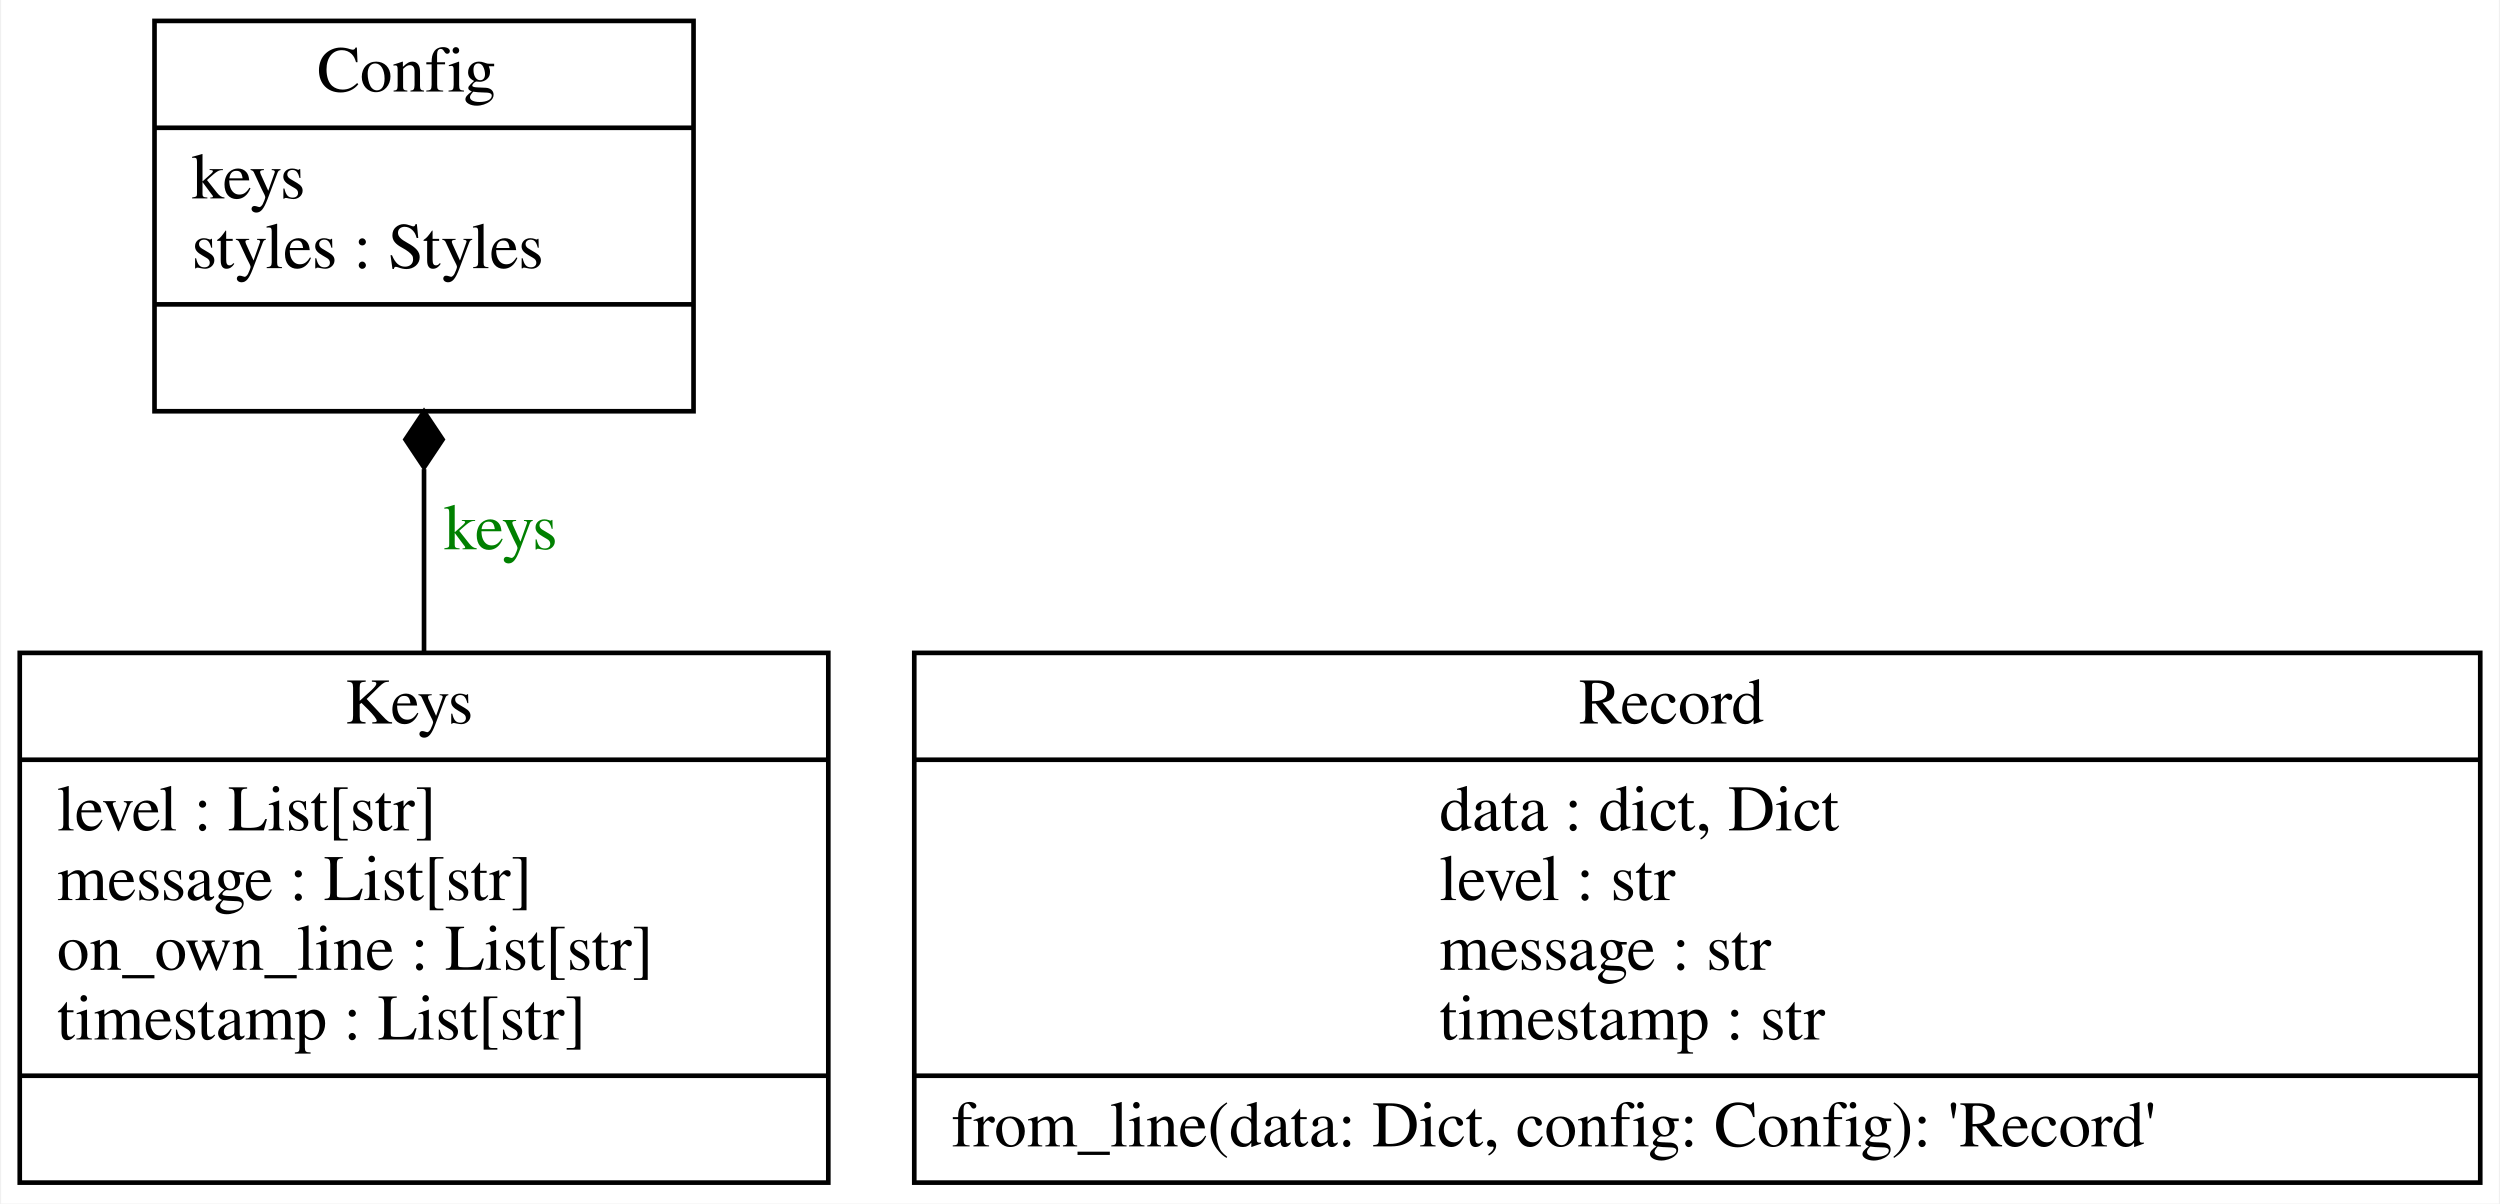
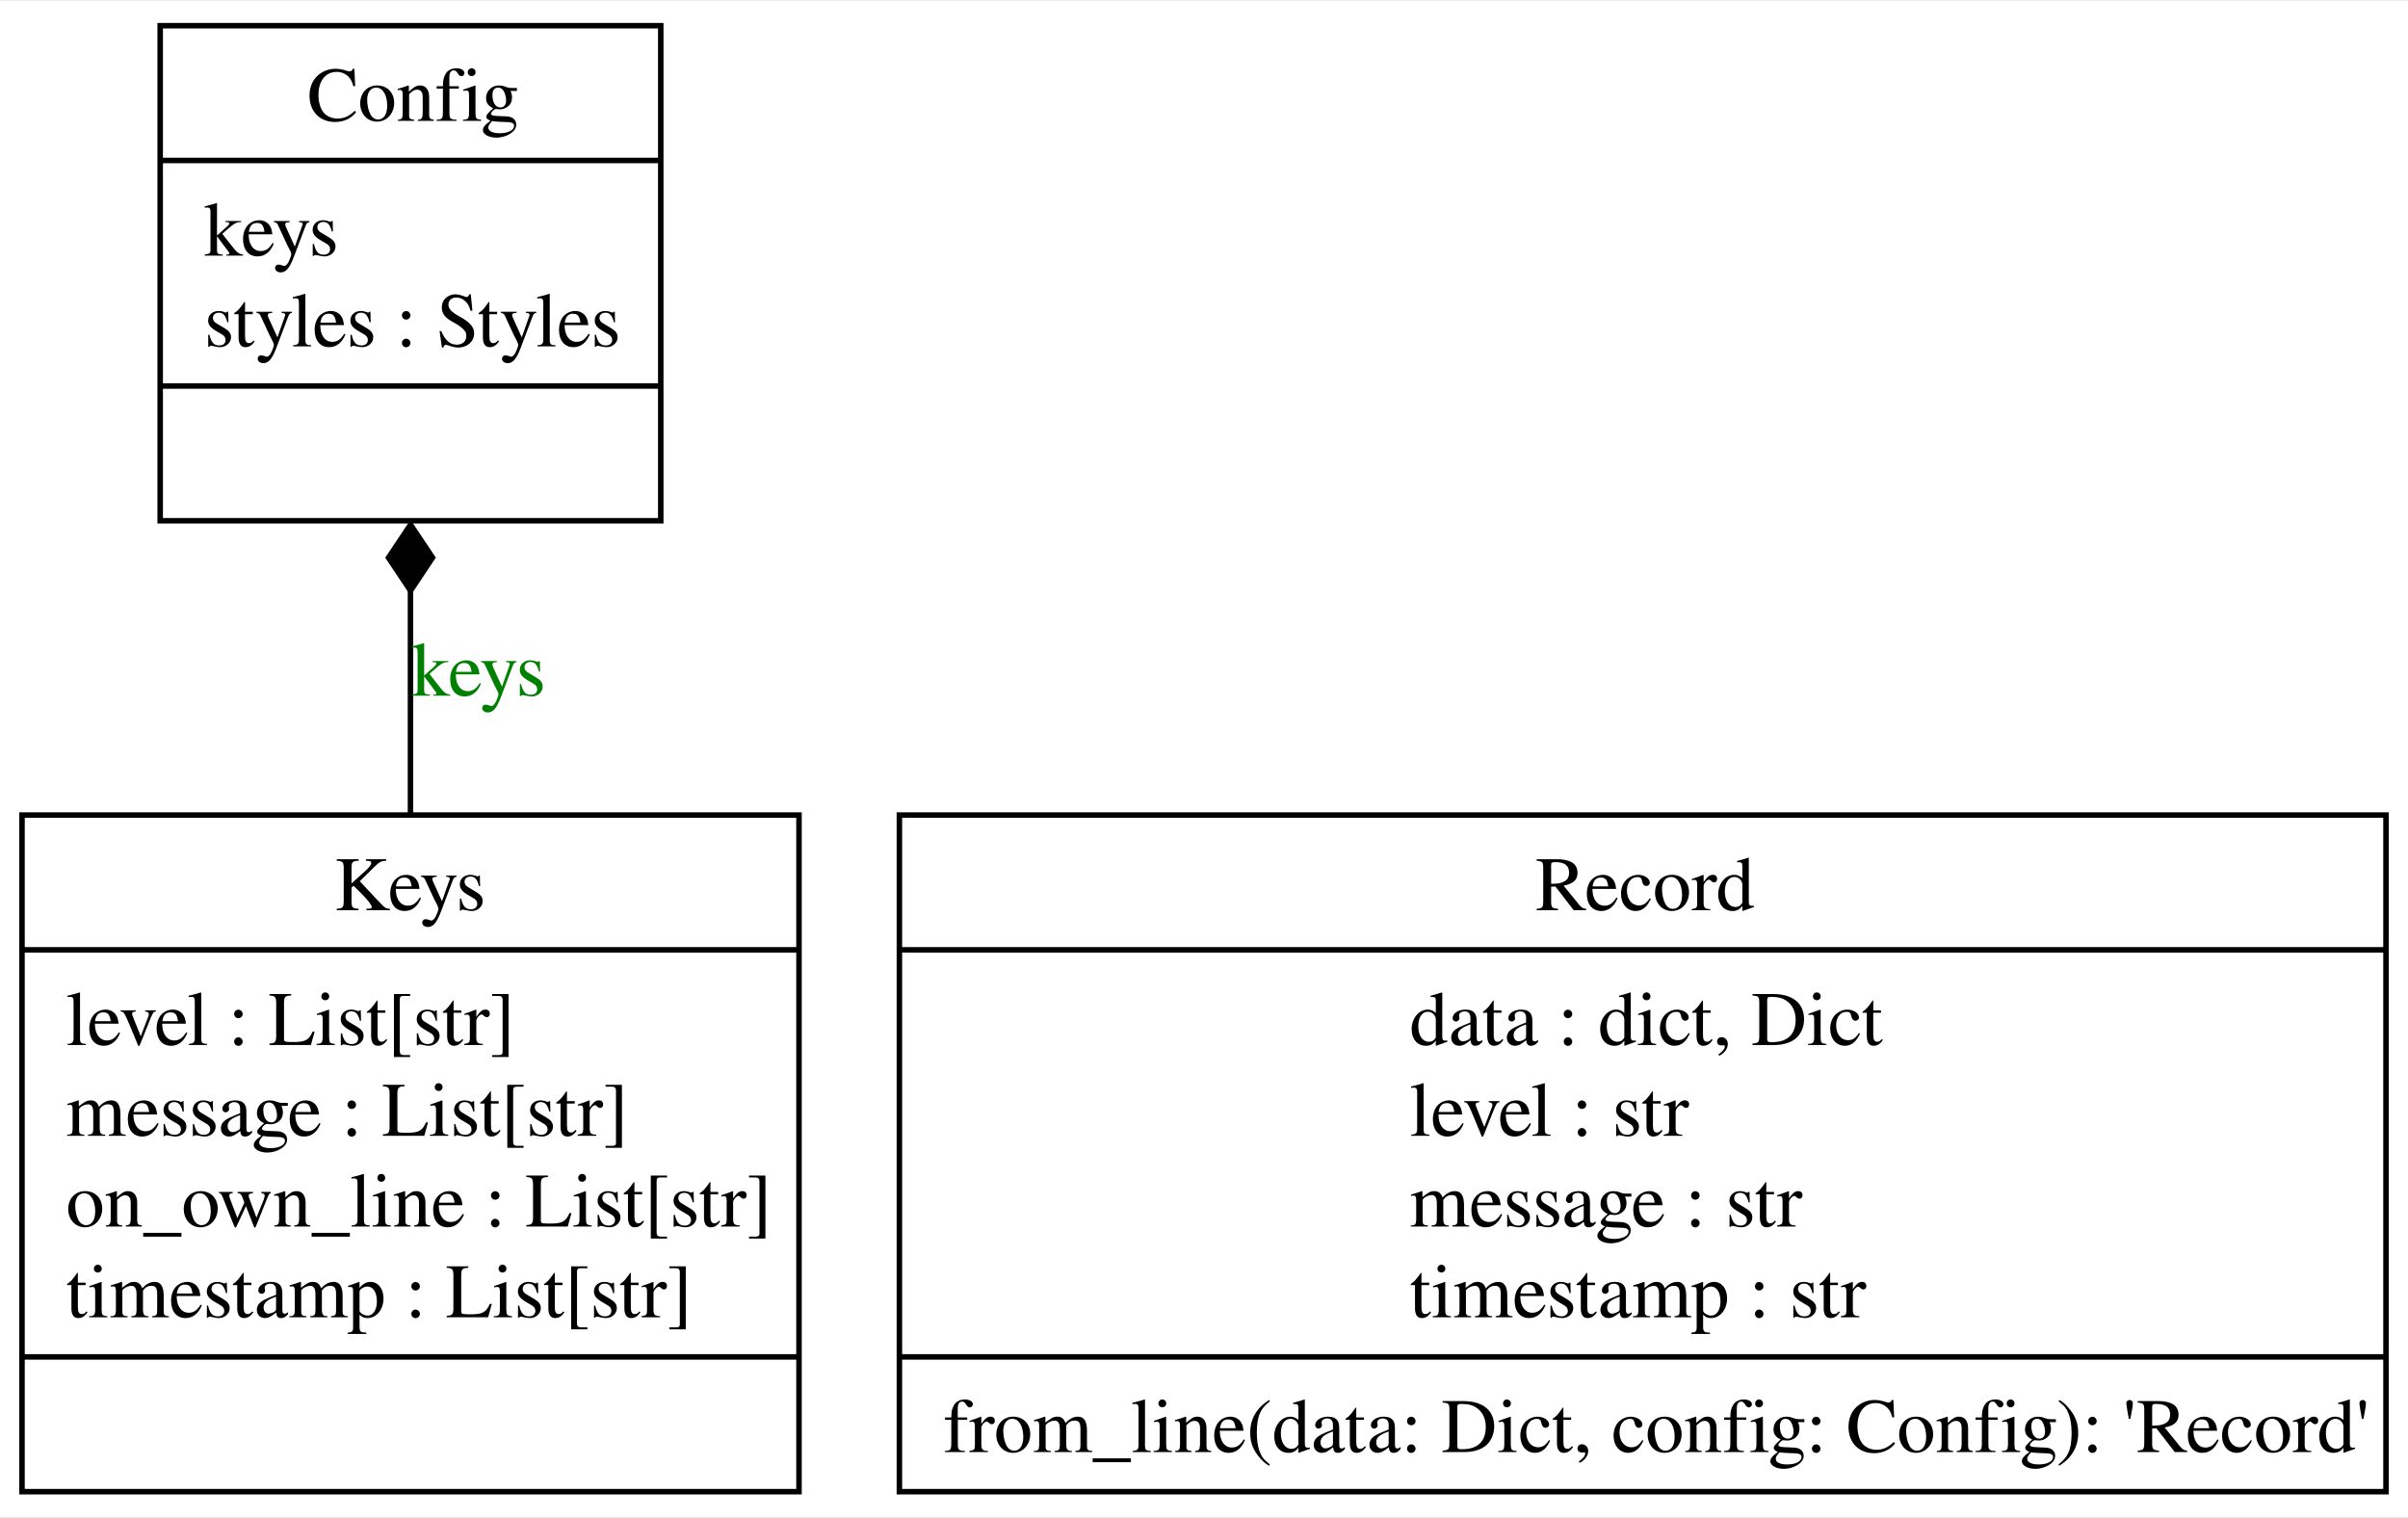
- <svg xmlns="http://www.w3.org/2000/svg" width="538pt" height="259pt" viewBox="0.00 0.00 537.50 259.00">
-   <g id="graph0" class="graph" transform="scale(1 1) rotate(0) translate(4 255)">
-     <polygon fill="white" stroke="transparent" points="-4,4 -4,-255 533.5,-255 533.5,4 -4,4" />
+ <svg xmlns="http://www.w3.org/2000/svg" width="438pt" height="276pt" viewBox="0.00 0.00 437.75 275.50">
+   <g id="graph0" class="graph" transform="scale(1 1) rotate(0) translate(4 271.5)">
+     <polygon fill="white" stroke="none" points="-4,4 -4,-271.5 433.75,-271.5 433.75,4 -4,4" />
    <g id="node1" class="node">
-       <polygon fill="none" stroke="black" points="29,-166.5 29,-250.5 145,-250.5 145,-166.5 29,-166.5" />
-       <text text-anchor="start" x="64" y="-235.3" font-family="Times,serif" font-size="14.00">Config</text>
-       <polyline fill="none" stroke="black" points="29,-227.5 145,-227.5 " />
-       <text text-anchor="start" x="37" y="-212.3" font-family="Times,serif" font-size="14.00">keys</text>
-       <text text-anchor="start" x="37" y="-197.3" font-family="Times,serif" font-size="14.00">styles : Styles</text>
-       <polyline fill="none" stroke="black" points="29,-189.5 145,-189.5 " />
-       <text text-anchor="start" x="84.5" y="-174.3" font-family="Times,serif" font-size="14.00"> </text>
+       <polygon fill="none" stroke="black" points="25.12,-177 25.12,-267 116.12,-267 116.12,-177 25.12,-177" />
+       <text text-anchor="start" x="51.88" y="-249.7" font-family="Times,serif" font-size="14.00">Config</text>
+       <polyline fill="none" stroke="black" points="25.12,-242.5 116.12,-242.5" />
+       <text text-anchor="start" x="33.12" y="-225.2" font-family="Times,serif" font-size="14.00">keys</text>
+       <text text-anchor="start" x="33.12" y="-208.7" font-family="Times,serif" font-size="14.00">styles : Styles</text>
+       <polyline fill="none" stroke="black" points="25.12,-201.5 116.12,-201.5" />
+       <text text-anchor="start" x="68.75" y="-184.2" font-family="Times,serif" font-size="14.00"> </text>
    </g>
    <g id="node2" class="node">
-       <polygon fill="none" stroke="black" points="0,-0.5 0,-114.5 174,-114.5 174,-0.5 0,-0.5" />
-       <text text-anchor="start" x="70" y="-99.3" font-family="Times,serif" font-size="14.00">Keys</text>
-       <polyline fill="none" stroke="black" points="0,-91.5 174,-91.5 " />
-       <text text-anchor="start" x="8" y="-76.3" font-family="Times,serif" font-size="14.00">level : List[str]</text>
-       <text text-anchor="start" x="8" y="-61.3" font-family="Times,serif" font-size="14.00">message : List[str]</text>
-       <text text-anchor="start" x="8" y="-46.3" font-family="Times,serif" font-size="14.00">on_own_line : List[str]</text>
-       <text text-anchor="start" x="8" y="-31.3" font-family="Times,serif" font-size="14.00">timestamp : List[str]</text>
-       <polyline fill="none" stroke="black" points="0,-23.5 174,-23.5 " />
-       <text text-anchor="start" x="84.5" y="-8.3" font-family="Times,serif" font-size="14.00"> </text>
+       <polygon fill="none" stroke="black" points="0,-0.5 0,-123.5 141.25,-123.5 141.25,-0.5 0,-0.5" />
+       <text text-anchor="start" x="56.75" y="-106.2" font-family="Times,serif" font-size="14.00">Keys</text>
+       <polyline fill="none" stroke="black" points="0,-99 141.25,-99" />
+       <text text-anchor="start" x="8" y="-81.7" font-family="Times,serif" font-size="14.00">level : List[str]</text>
+       <text text-anchor="start" x="8" y="-65.2" font-family="Times,serif" font-size="14.00">message : List[str]</text>
+       <text text-anchor="start" x="8" y="-48.7" font-family="Times,serif" font-size="14.00">on_own_line : List[str]</text>
+       <text text-anchor="start" x="8" y="-32.2" font-family="Times,serif" font-size="14.00">timestamp : List[str]</text>
+       <polyline fill="none" stroke="black" points="0,-25 141.25,-25" />
+       <text text-anchor="start" x="68.75" y="-7.7" font-family="Times,serif" font-size="14.00"> </text>
    </g>
    <g id="edge1" class="edge">
-       <path fill="none" stroke="black" d="M87,-114.83C87,-127.69 87,-141.31 87,-154.04" />
-       <polygon fill="black" stroke="black" points="87,-154.42 91,-160.42 87,-166.42 83,-160.42 87,-154.42" />
-       <text text-anchor="middle" x="103.5" y="-136.8" font-family="Times,serif" font-size="14.00" fill="green">keys</text>
+       <path fill="none" stroke="black" d="M70.62,-123.18C70.62,-136.66 70.62,-150.91 70.62,-164.24" />
+       <polygon fill="black" stroke="black" points="70.63,-164.29 74.63,-170.3 70.63,-176.29 66.63,-170.29 70.63,-164.29" />
+       <text text-anchor="middle" x="83" y="-145.2" font-family="Times,serif" font-size="14.00" fill="green">keys</text>
    </g>
    <g id="node3" class="node">
-       <polygon fill="none" stroke="black" points="192.5,-0.5 192.5,-114.5 529.5,-114.5 529.5,-0.5 192.5,-0.5" />
-       <text text-anchor="start" x="335.5" y="-99.3" font-family="Times,serif" font-size="14.00">Record</text>
-       <polyline fill="none" stroke="black" points="192.5,-91.5 529.5,-91.5 " />
-       <text text-anchor="start" x="305.5" y="-76.3" font-family="Times,serif" font-size="14.00">data : dict, Dict</text>
-       <text text-anchor="start" x="305.5" y="-61.3" font-family="Times,serif" font-size="14.00">level : str</text>
-       <text text-anchor="start" x="305.5" y="-46.3" font-family="Times,serif" font-size="14.00">message : str</text>
-       <text text-anchor="start" x="305.5" y="-31.3" font-family="Times,serif" font-size="14.00">timestamp : str</text>
-       <polyline fill="none" stroke="black" points="192.5,-23.5 529.5,-23.5 " />
-       <text text-anchor="start" x="200.5" y="-8.3" font-family="Times,serif" font-size="14.00">from_line(data: Dict, config: Config): 'Record'</text>
+       <polygon fill="none" stroke="black" points="159.5,-0.5 159.5,-123.5 429.75,-123.5 429.75,-0.5 159.5,-0.5" />
+       <text text-anchor="start" x="275.12" y="-106.2" font-family="Times,serif" font-size="14.00">Record</text>
+       <polyline fill="none" stroke="black" points="159.5,-99 429.75,-99" />
+       <text text-anchor="start" x="252.25" y="-81.7" font-family="Times,serif" font-size="14.00">data : dict, Dict</text>
+       <text text-anchor="start" x="252.25" y="-65.2" font-family="Times,serif" font-size="14.00">level : str</text>
+       <text text-anchor="start" x="252.25" y="-48.7" font-family="Times,serif" font-size="14.00">message : str</text>
+       <text text-anchor="start" x="252.25" y="-32.2" font-family="Times,serif" font-size="14.00">timestamp : str</text>
+       <polyline fill="none" stroke="black" points="159.5,-25 429.75,-25" />
+       <text text-anchor="start" x="167.5" y="-7.7" font-family="Times,serif" font-size="14.00">from_line(data: Dict, config: Config): 'Record'</text>
    </g>
  </g>
</svg>
